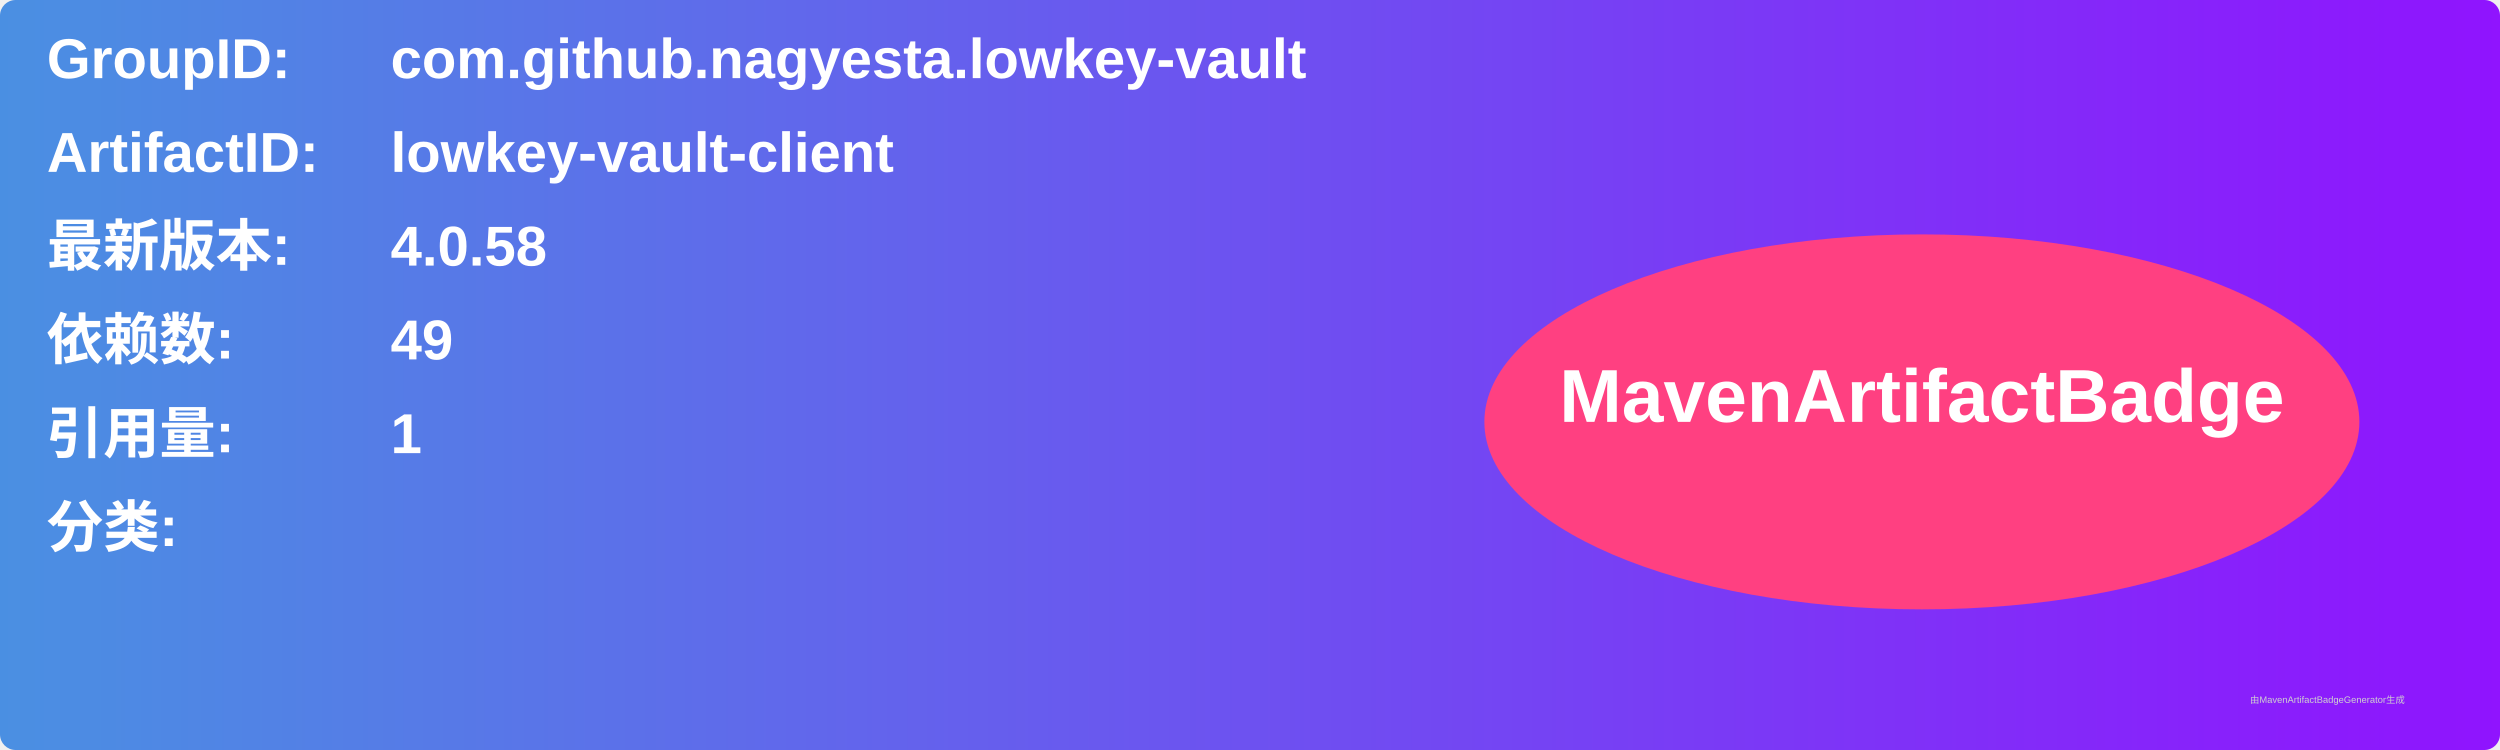
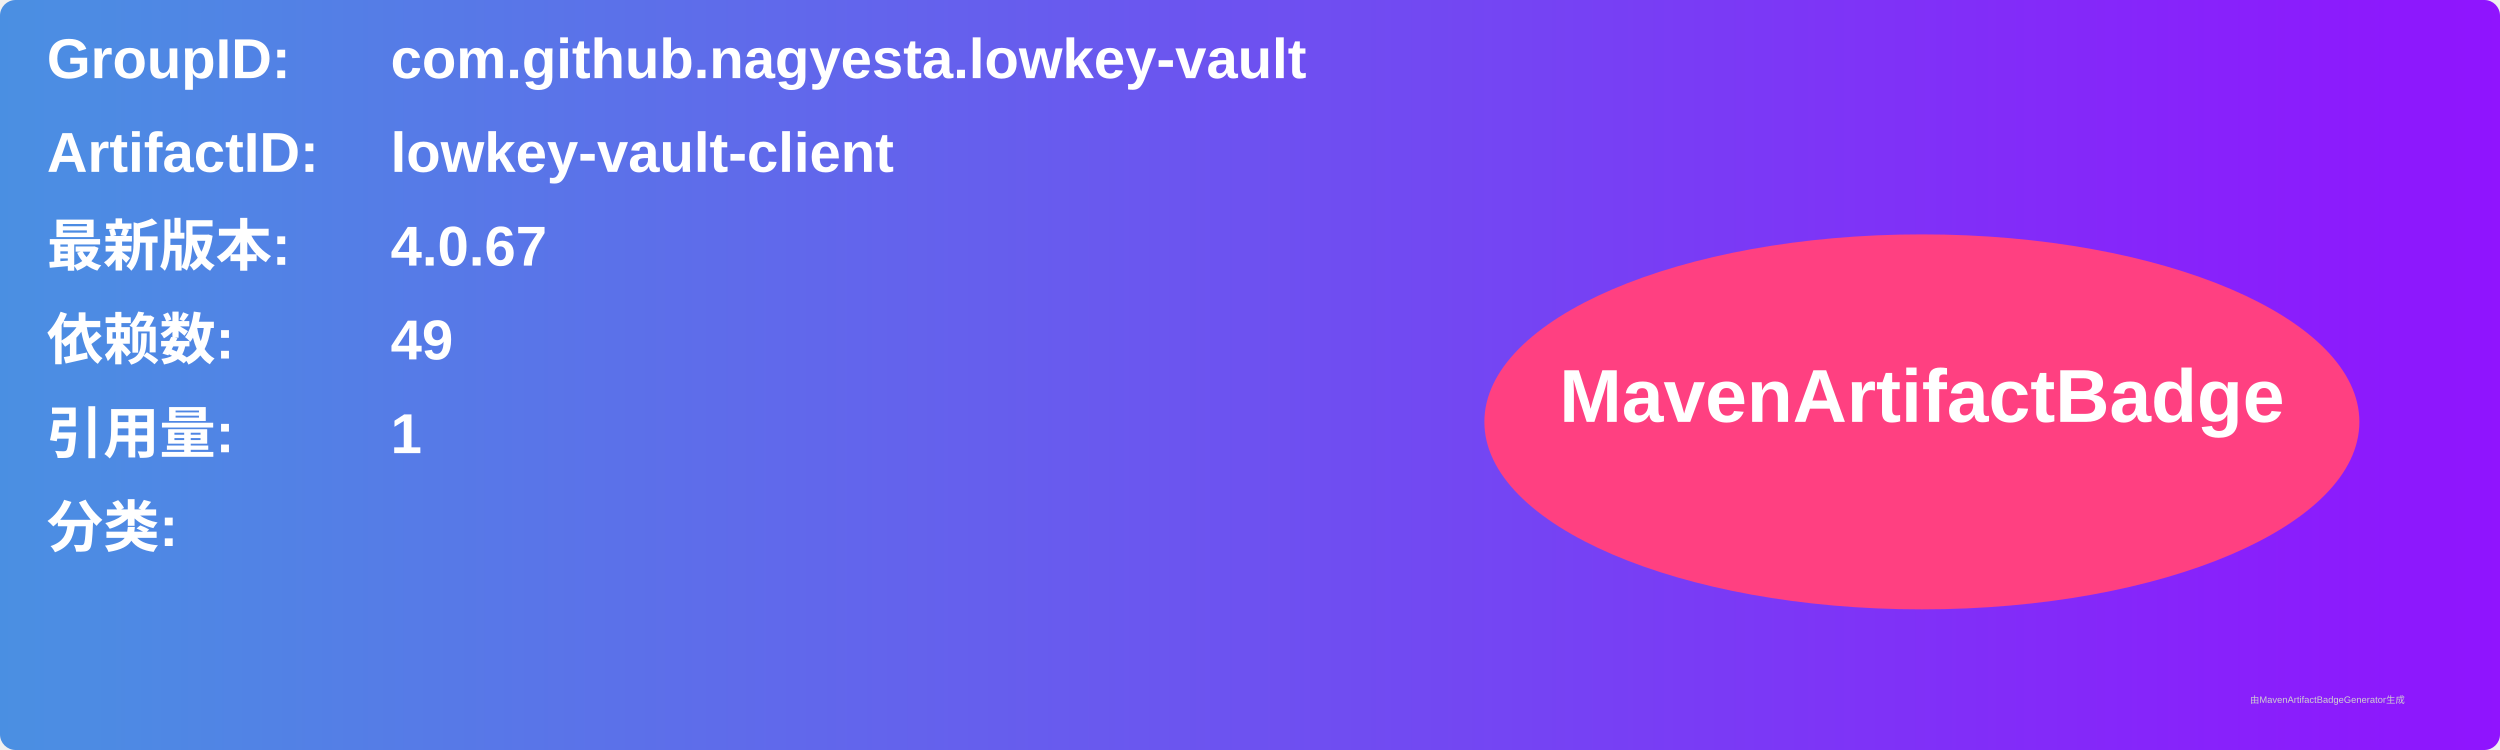
<svg xmlns="http://www.w3.org/2000/svg" width="800" height="240" viewBox="0 0 800 240">
  <linearGradient id="grad" x1="0%" y1="0%" x2="100%" y2="0%">
    <stop offset="0%" stop-color="#4a90e2" />
    <stop offset="100%" stop-color="#9013fe" />
  </linearGradient>
  <rect width="100%" height="100%" rx="5" ry="5" fill="url(#grad)" />
  <g transform="translate(15, 15)">
    <text x="0" y="10" font-family="Arial" font-size="18" fill="white" font-weight="bold" width="260">GroupID:</text>
    <text x="110" y="10" font-family="Arial" font-size="18" fill="white" font-weight="bold" width="460">com.github.nagyesta.lowkey-vault</text>
    <text x="0" y="40" font-family="Arial" font-size="18" fill="white" font-weight="bold" width="260">ArtifactID:</text>
    <text x="110" y="40" font-family="Arial" font-size="18" fill="white" font-weight="bold" width="460">lowkey-vault-client</text>
    <text x="0" y="70" font-family="Arial" font-size="18" fill="white" font-weight="bold">最新版本:</text>
    <text x="110" y="70" font-family="Arial" font-size="18" fill="white" font-weight="bold">
-       <tspan font-weight="bold">4.0.58</tspan>
+       <tspan font-weight="bold">4.0.67</tspan>
    </text>
    <text x="0" y="100" font-family="Arial" font-size="18" fill="white" font-weight="bold">依赖数: </text>
    <text x="110" y="100" font-family="Arial" font-size="18" fill="white">
      <tspan font-weight="bold">49</tspan>
    </text>
    <text x="0" y="130" font-family="Arial" font-size="18" fill="white" font-weight="bold">引用量: </text>
    <text x="110" y="130" font-family="Arial" font-size="18" fill="white">
      <tspan font-weight="bold">1</tspan>
    </text>
    <text x="0" y="160" font-family="Arial" font-size="18" fill="white" font-weight="bold">分类:</text>
    <text x="10" y="190" font-family="Arial" font-size="10" fill="white">
      <tspan font-weight="bold" />
    </text>
    <ellipse cx="600" cy="120" rx="140" ry="60" fill="#ff4081" />
    <text x="600" y="120" text-anchor="middle" font-family="Arial" font-size="24" fill="white" font-weight="bold">MavenArtifactBadge</text>
  </g>
  <text x="720" y="225" font-family="Arial" font-size="3" fill="#d0d0d0">由MavenArtifactBadgeGenerator生成</text>
</svg>
